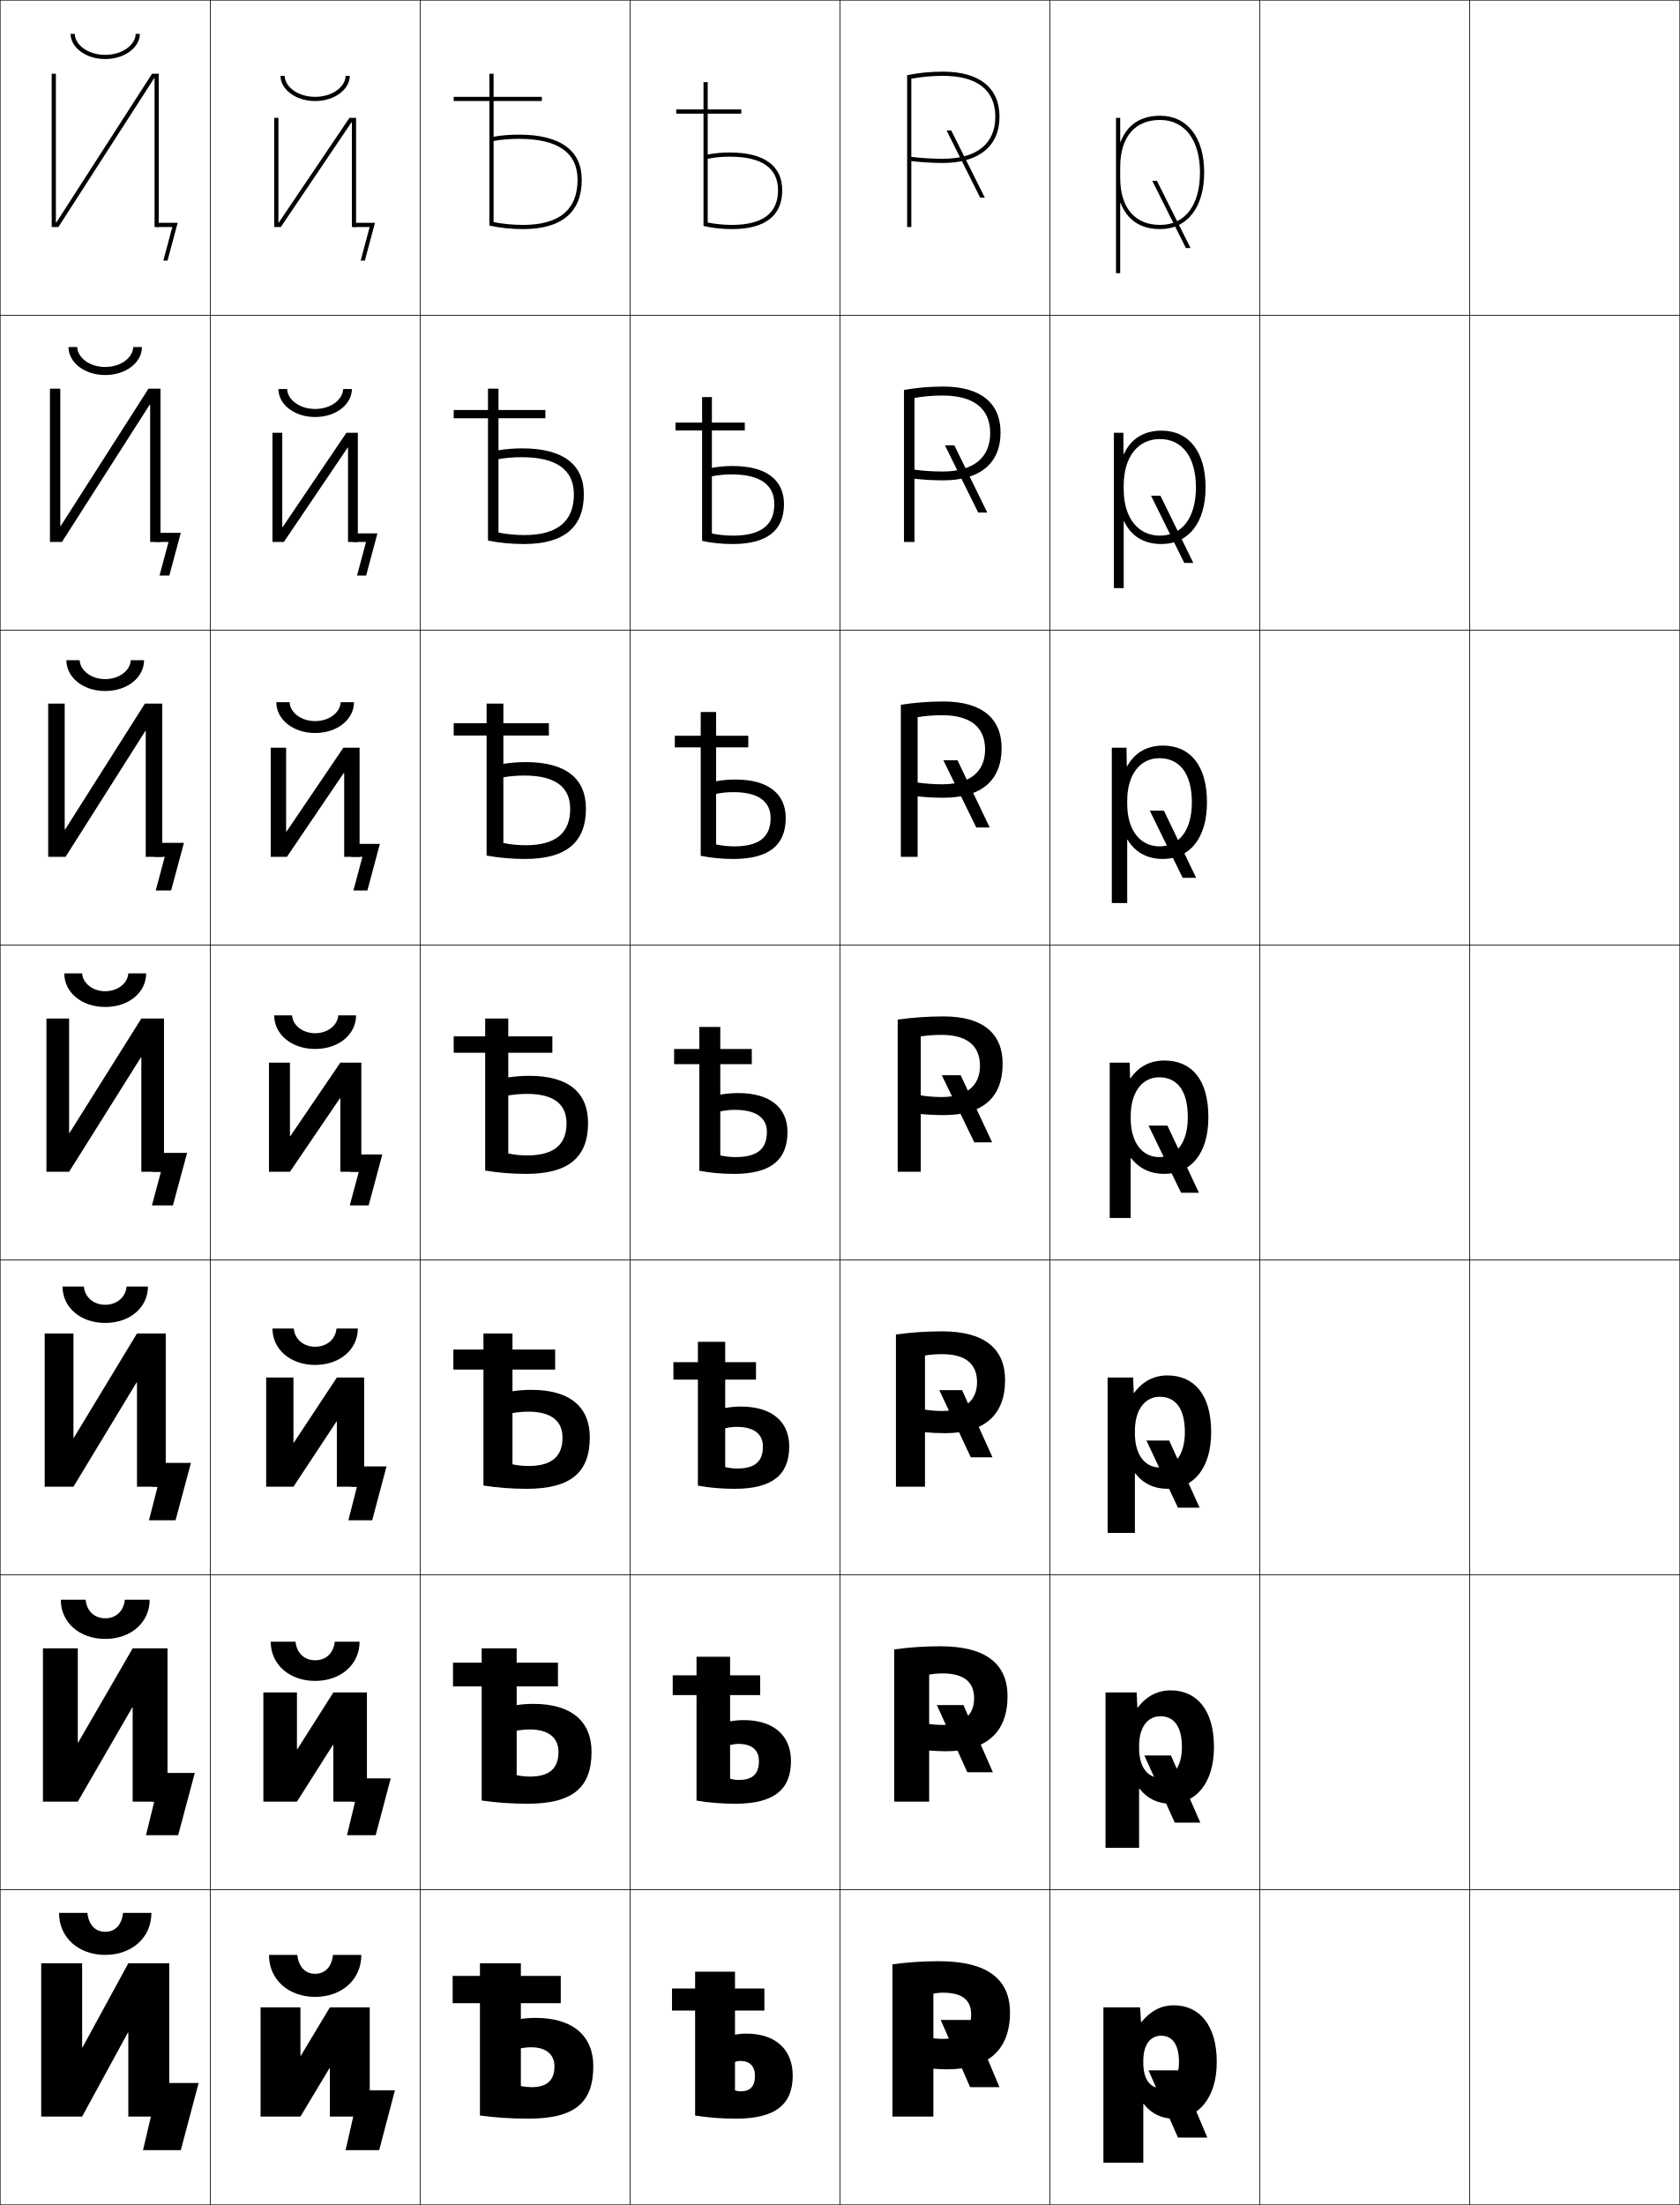
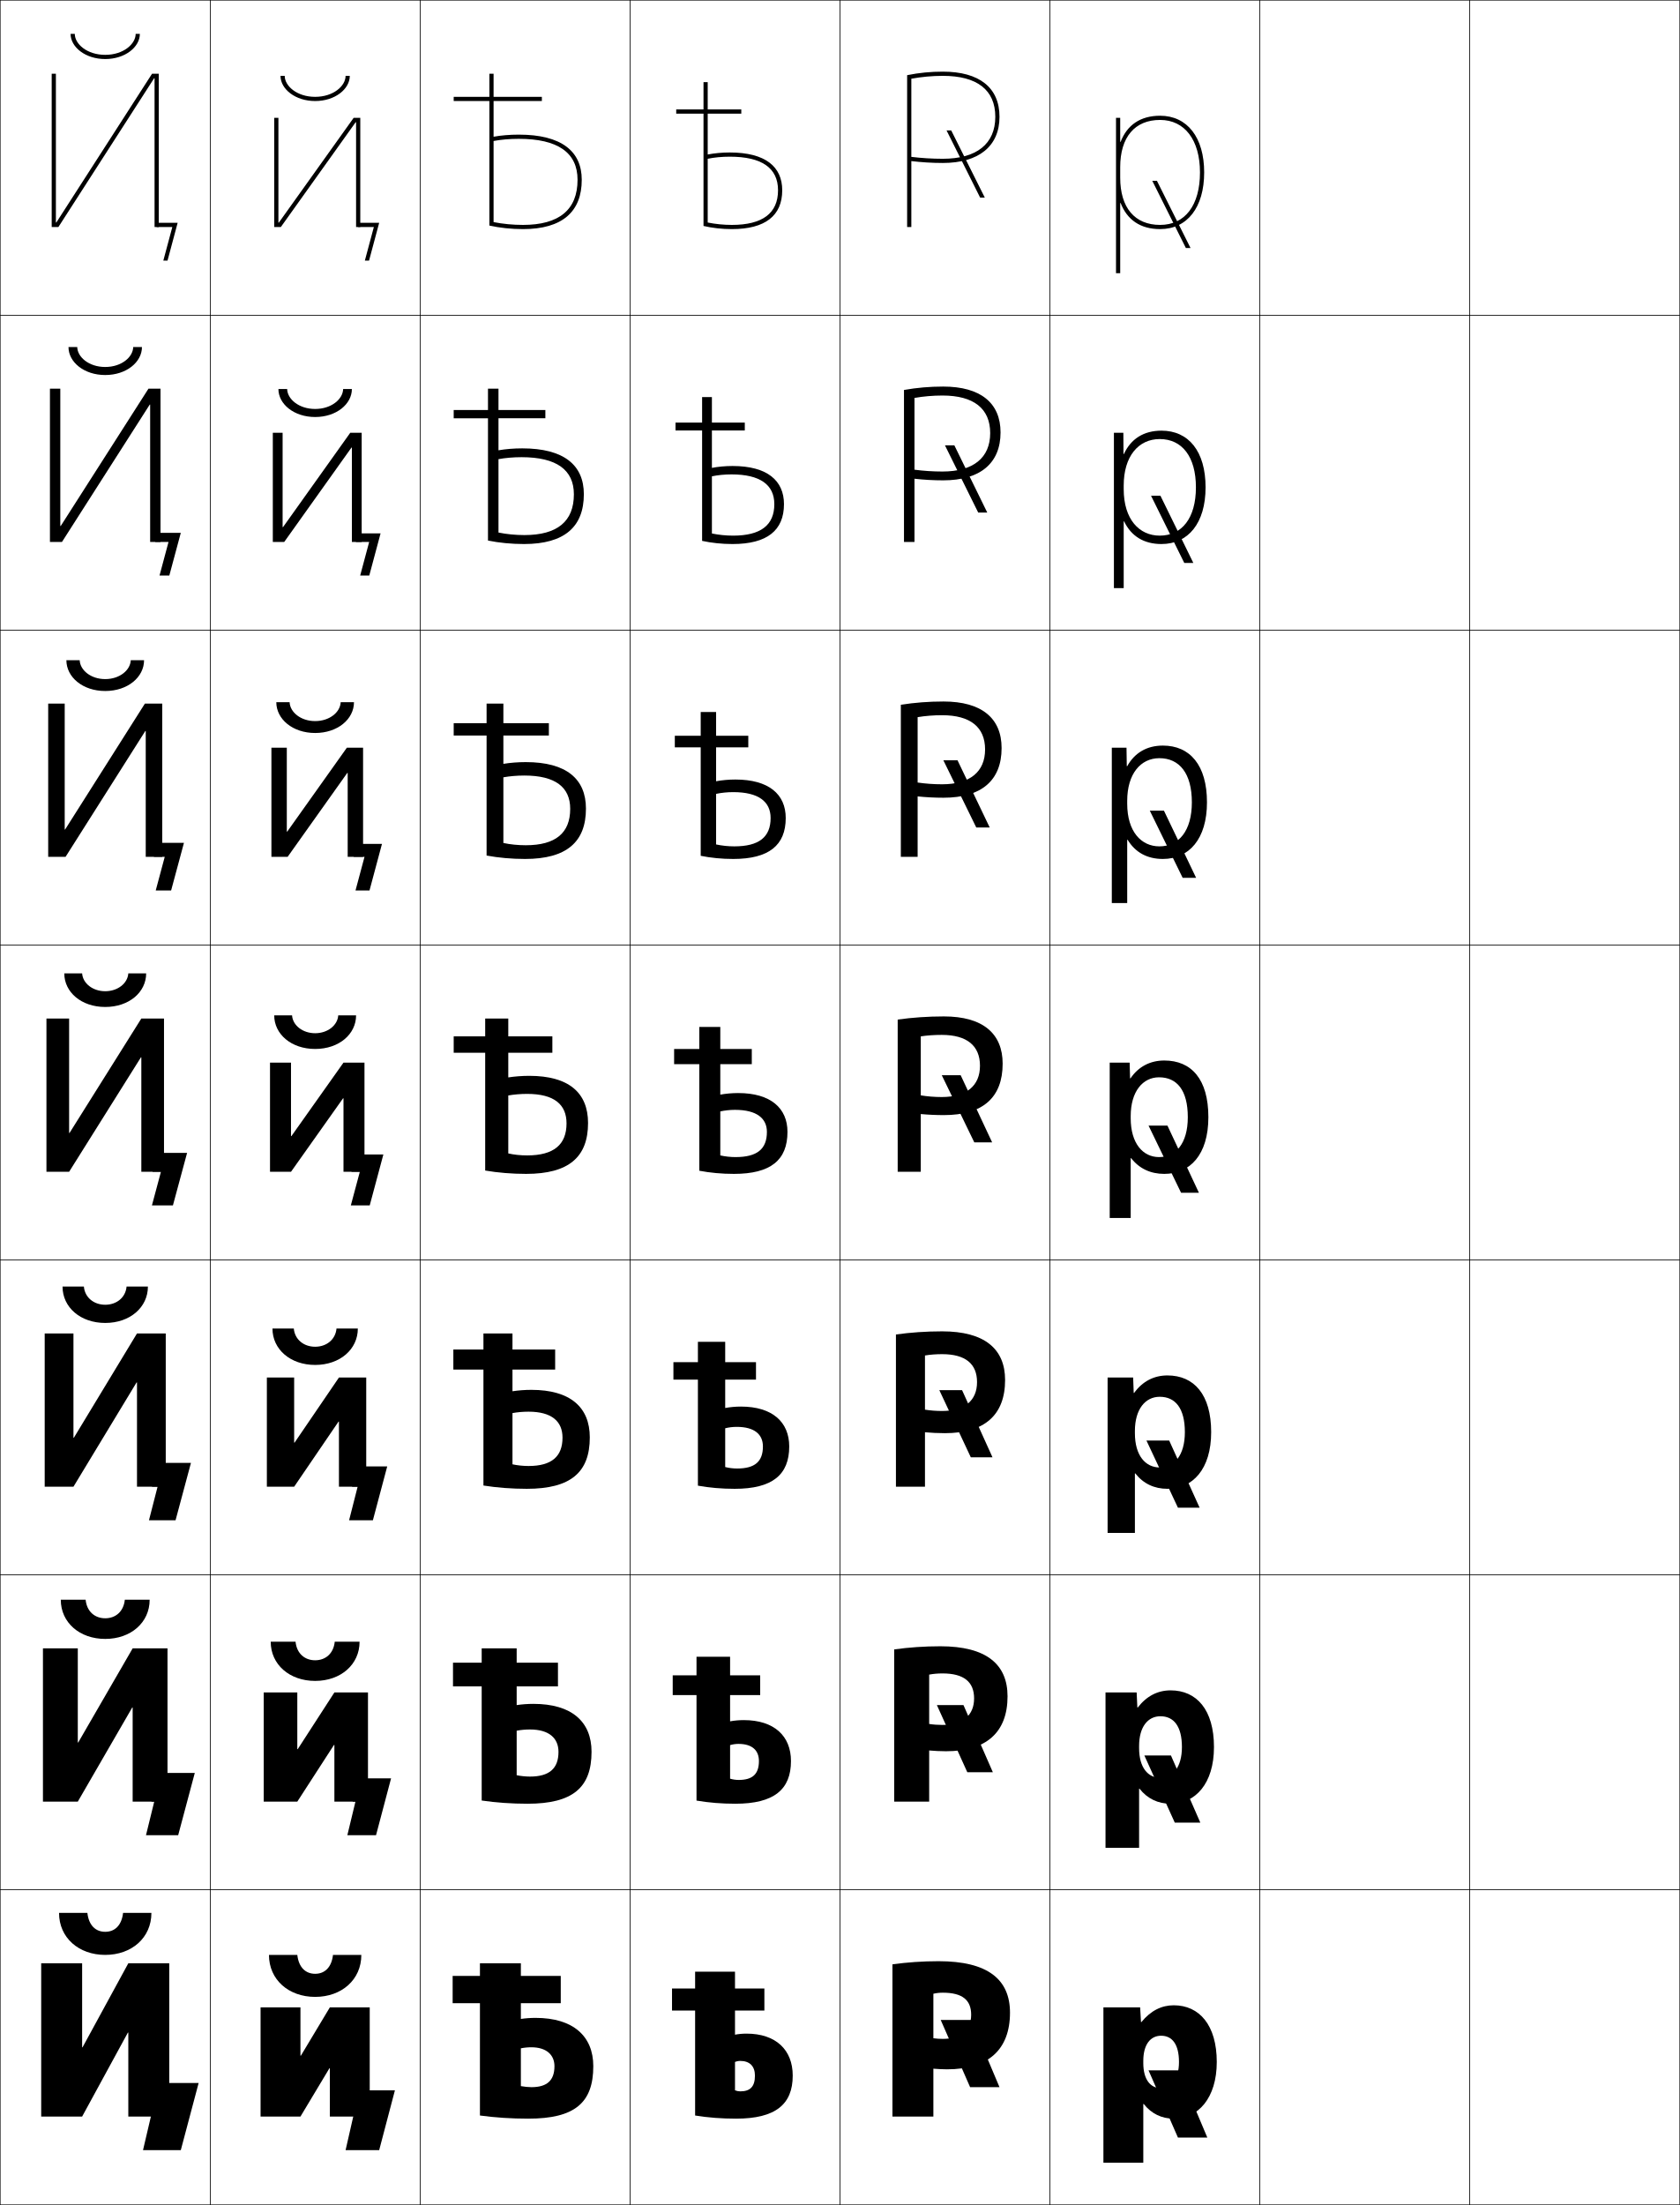
<svg xmlns="http://www.w3.org/2000/svg" width="800.25" height="1050.25" viewBox="0 0 800.25 1050.25" overflow="visible" enable-background="new 0 0 800.25 1050.25" xml:space="preserve">
  <g id="レイヤー1">
    <g>
      <rect x="0.125" y="0.125" fill="none" stroke="#000000" stroke-width="0.25" width="100" height="150" />
      <rect x="0.125" y="150.125" fill="none" stroke="#000000" stroke-width="0.25" width="100" height="150" />
      <rect x="0.125" y="300.125" fill="none" stroke="#000000" stroke-width="0.25" width="100" height="150" />
      <rect x="0.125" y="450.125" fill="none" stroke="#000000" stroke-width="0.25" width="100" height="150" />
      <rect x="0.125" y="600.125" fill="none" stroke="#000000" stroke-width="0.25" width="100" height="150" />
      <rect x="0.125" y="750.125" fill="none" stroke="#000000" stroke-width="0.25" width="100" height="150" />
      <rect x="0.125" y="900.125" fill="none" stroke="#000000" stroke-width="0.25" width="100" height="150" />
      <rect x="100.125" y="0.125" fill="none" stroke="#000000" stroke-width="0.25" width="100" height="150" />
      <rect x="100.125" y="150.125" fill="none" stroke="#000000" stroke-width="0.25" width="100" height="150" />
      <rect x="100.125" y="300.125" fill="none" stroke="#000000" stroke-width="0.25" width="100" height="150" />
      <rect x="100.125" y="450.125" fill="none" stroke="#000000" stroke-width="0.25" width="100" height="150" />
      <rect x="100.125" y="600.125" fill="none" stroke="#000000" stroke-width="0.25" width="100" height="150" />
      <rect x="100.125" y="750.125" fill="none" stroke="#000000" stroke-width="0.25" width="100" height="150" />
      <rect x="100.125" y="900.125" fill="none" stroke="#000000" stroke-width="0.25" width="100" height="150" />
      <rect x="200.125" y="0.125" fill="none" stroke="#000000" stroke-width="0.25" width="100" height="150" />
      <rect x="200.125" y="150.125" fill="none" stroke="#000000" stroke-width="0.25" width="100" height="150" />
      <rect x="200.125" y="300.125" fill="none" stroke="#000000" stroke-width="0.25" width="100" height="150" />
      <rect x="200.125" y="450.125" fill="none" stroke="#000000" stroke-width="0.25" width="100" height="150" />
      <rect x="200.125" y="600.125" fill="none" stroke="#000000" stroke-width="0.25" width="100" height="150" />
      <rect x="200.125" y="750.125" fill="none" stroke="#000000" stroke-width="0.25" width="100" height="150" />
      <rect x="200.125" y="900.125" fill="none" stroke="#000000" stroke-width="0.25" width="100" height="150" />
      <rect x="300.125" y="0.125" fill="none" stroke="#000000" stroke-width="0.25" width="100" height="150" />
      <rect x="300.125" y="150.125" fill="none" stroke="#000000" stroke-width="0.25" width="100" height="150" />
      <rect x="300.125" y="300.125" fill="none" stroke="#000000" stroke-width="0.25" width="100" height="150" />
      <rect x="300.125" y="450.125" fill="none" stroke="#000000" stroke-width="0.25" width="100" height="150" />
      <rect x="300.125" y="600.125" fill="none" stroke="#000000" stroke-width="0.25" width="100" height="150" />
      <rect x="300.125" y="750.125" fill="none" stroke="#000000" stroke-width="0.25" width="100" height="150" />
      <rect x="300.125" y="900.125" fill="none" stroke="#000000" stroke-width="0.25" width="100" height="150" />
      <rect x="400.125" y="0.125" fill="none" stroke="#000000" stroke-width="0.25" width="100" height="150" />
      <rect x="400.125" y="150.125" fill="none" stroke="#000000" stroke-width="0.25" width="100" height="150" />
      <rect x="400.125" y="300.125" fill="none" stroke="#000000" stroke-width="0.25" width="100" height="150" />
      <rect x="400.125" y="450.125" fill="none" stroke="#000000" stroke-width="0.25" width="100" height="150" />
      <rect x="400.125" y="600.125" fill="none" stroke="#000000" stroke-width="0.25" width="100" height="150" />
      <rect x="400.125" y="750.125" fill="none" stroke="#000000" stroke-width="0.25" width="100" height="150" />
      <rect x="400.125" y="900.125" fill="none" stroke="#000000" stroke-width="0.25" width="100" height="150" />
      <rect x="500.125" y="0.125" fill="none" stroke="#000000" stroke-width="0.25" width="100" height="150" />
      <rect x="500.125" y="150.125" fill="none" stroke="#000000" stroke-width="0.25" width="100" height="150" />
      <rect x="500.125" y="300.125" fill="none" stroke="#000000" stroke-width="0.25" width="100" height="150" />
      <rect x="500.125" y="450.125" fill="none" stroke="#000000" stroke-width="0.25" width="100" height="150" />
      <rect x="500.125" y="600.125" fill="none" stroke="#000000" stroke-width="0.25" width="100" height="150" />
      <rect x="500.125" y="750.125" fill="none" stroke="#000000" stroke-width="0.25" width="100" height="150" />
      <rect x="500.125" y="900.125" fill="none" stroke="#000000" stroke-width="0.25" width="100" height="150" />
      <rect x="600.125" y="0.125" fill="none" stroke="#000000" stroke-width="0.25" width="100" height="150" />
      <rect x="600.125" y="150.125" fill="none" stroke="#000000" stroke-width="0.25" width="100" height="150" />
      <rect x="600.125" y="300.125" fill="none" stroke="#000000" stroke-width="0.25" width="100" height="150" />
      <rect x="600.125" y="450.125" fill="none" stroke="#000000" stroke-width="0.25" width="100" height="150" />
      <rect x="600.125" y="600.125" fill="none" stroke="#000000" stroke-width="0.25" width="100" height="150" />
      <rect x="600.125" y="750.125" fill="none" stroke="#000000" stroke-width="0.25" width="100" height="150" />
      <rect x="600.125" y="900.125" fill="none" stroke="#000000" stroke-width="0.25" width="100" height="150" />
      <rect x="700.125" y="0.125" fill="none" stroke="#000000" stroke-width="0.25" width="100" height="150" />
      <rect x="700.125" y="150.125" fill="none" stroke="#000000" stroke-width="0.25" width="100" height="150" />
      <rect x="700.125" y="300.125" fill="none" stroke="#000000" stroke-width="0.25" width="100" height="150" />
      <rect x="700.125" y="450.125" fill="none" stroke="#000000" stroke-width="0.25" width="100" height="150" />
      <rect x="700.125" y="600.125" fill="none" stroke="#000000" stroke-width="0.25" width="100" height="150" />
      <rect x="700.125" y="750.125" fill="none" stroke="#000000" stroke-width="0.25" width="100" height="150" />
      <rect x="700.125" y="900.125" fill="none" stroke="#000000" stroke-width="0.25" width="100" height="150" />
    </g>
    <g>
      <g>
        <polygon points="39.325,975.125 61.125,935.125 80.625,935.125 80.625,1008.125 61.125,1008.125 61.125,968.125        60.926,968.125 39.125,1008.125 19.625,1008.125 19.625,935.125 39.125,935.125 39.125,975.125 " />
        <polygon points="71.875,1008.125 68.125,1024.125 86.125,1024.125 94.625,992.125 75.625,992.125 71.875,1008.125 " />
      </g>
      <g>
        <polygon points="79.792,858.125 63.191,858.125 63.191,813.291 62.992,813.291 37.059,858.125        20.458,858.125 20.458,785.125 37.059,785.125 37.059,829.958 37.258,829.958 63.191,785.125        79.792,785.125 " />
        <polygon points="73.47,858.125 69.541,874.125 84.875,874.125 92.792,844.458 75.441,844.458        72.137,858.125 " />
      </g>
      <g>
        <polygon points="78.958,708.125 65.258,708.125 65.258,658.458 65.059,658.458 34.992,708.125        21.292,708.125 21.292,635.125 34.992,635.125 34.992,684.791 35.192,684.791 65.258,635.125        78.958,635.125 " />
        <polygon points="75.066,708.125 70.958,724.125 83.625,724.125 90.958,696.792 75.257,696.792        72.4,708.125 " />
      </g>
      <g>
        <polygon points="78.125,558.125 67.325,558.125 67.325,503.625 67.125,503.625 32.926,558.125 22.125,558.125        22.125,485.125 32.926,485.125 32.926,539.624 33.125,539.624 67.325,485.125 78.125,485.125 " />
        <polygon points="75.074,549.125 72.662,558.125 76.662,558.125 72.375,574.125 82.375,574.125 89.125,549.125 " />
      </g>
      <g>
        <polygon points="77.292,408.125 69.425,408.125 69.425,348.171 69.225,348.171        31.226,408.125 22.958,408.125 22.958,335.125 30.825,335.125 30.825,395.077        31.025,395.077 69.025,335.125 77.292,335.125 " />
        <polygon points="74.924,401.458 73.316,408.125 78.471,408.125 74.184,424.125 81.517,424.125        87.625,401.458 " />
      </g>
      <g>
        <polygon points="76.458,258.125 71.525,258.125 71.525,192.718 71.326,192.718 29.525,258.125        23.792,258.125 23.792,185.125 28.726,185.125 28.726,250.531 28.925,250.531 70.726,185.125        76.458,185.125 " />
        <polygon points="74.775,253.792 73.971,258.125 80.28,258.125 75.993,274.125 80.66,274.125        86.125,253.792 " />
      </g>
      <g>
        <polygon points="26.625,105.984 26.825,105.984 72.426,35.125 75.625,35.125 75.625,108.125 73.625,108.125        73.625,37.265 73.426,37.265 27.825,108.125 24.625,108.125 24.625,35.125 26.625,35.125 " />
        <polygon points="74.625,106.125 74.625,108.125 82.089,108.125 77.802,124.125 79.802,124.125 84.625,106.125 " />
      </g>
    </g>
    <g>
-       <g>
-         <polygon points="143.325,979.125 157.125,956.125 176.125,956.125 176.125,1008.125 157.125,1008.125 157.125,985.125        156.926,985.125 143.125,1008.125 124.125,1008.125 124.125,956.125 143.125,956.125 143.125,979.125 " />
-         <polygon points="168.274,1008.125 164.625,1024.125 180.625,1024.125 188.125,995.625 171.125,995.625        168.274,1008.125 " />
-       </g>
-       <g>
-         <polygon points="174.791,858.125 158.792,858.125 158.792,831.125 158.592,831.125 141.458,858.125        125.458,858.125 125.458,806.125 141.458,806.125 141.458,833.125 141.658,833.125 158.792,806.125        174.791,806.125 " />
-         <polygon points="169.153,858.125 165.292,874.125 178.958,874.125 186.125,847.042        170.458,847.042 167.82,858.125 " />
-       </g>
-       <g>
-         <polygon points="173.458,708.125 160.458,708.125 160.458,677.125 160.259,677.125 139.792,708.125        126.792,708.125 126.792,656.125 139.792,656.125 139.792,687.125 139.992,687.125 160.458,656.125        173.458,656.125 " />
-         <polygon points="170.033,708.125 165.958,724.125 177.292,724.125 184.125,698.458 169.79,698.458        167.366,708.125 " />
-       </g>
-       <g>
-         <polygon points="172.125,558.125 162.125,558.125 162.125,523.125 161.926,523.125 138.125,558.125 128.125,558.125        128.125,506.125 138.125,506.125 138.125,541.125 138.325,541.125 162.125,506.125 172.125,506.125 " />
-         <polygon points="169.123,549.875 166.912,558.125 170.912,558.125 166.625,574.125 175.625,574.125        182.125,549.875 " />
-       </g>
-       <g>
-         <polygon points="171.292,408.125 163.958,408.125 163.958,368.171 163.759,368.171        136.678,408.125 128.958,408.125 128.958,356.125 136.292,356.125 136.292,396.077        136.492,396.077 163.571,356.125 171.292,356.125 " />
-         <polygon points="168.957,401.958 167.483,408.125 172.638,408.125 168.351,424.125        175.017,424.125 180.958,401.958 " />
-       </g>
-       <g>
-         <polygon points="170.458,258.125 165.792,258.125 165.792,213.218 165.593,213.218        135.232,258.125 129.792,258.125 129.792,206.125 134.458,206.125 134.458,251.029        134.659,251.029 165.019,206.125 170.458,206.125 " />
-         <polygon points="168.791,254.042 168.054,258.125 174.364,258.125 170.077,274.125 174.41,274.125        179.792,254.042 " />
-       </g>
-       <g>
-         <polygon points="132.625,105.981 132.825,105.981 166.465,56.125 169.625,56.125 169.625,108.125        167.625,108.125 167.625,58.265 167.426,58.265 133.785,108.125 130.625,108.125 130.625,56.125        132.625,56.125 " />
-         <polygon points="168.625,106.125 168.625,108.125 176.089,108.125 171.802,124.125 173.802,124.125        178.625,106.125 " />
-       </g>
-     </g>
-     <g>
-       <path d="M133.625,36.125h2c0,4.829,5.827,10,14.5,10s14.5-5.171,14.5-10h2c0,6.297-7.05,12-16.5,12      S133.625,42.422,133.625,36.125z" />
-       <path d="M163.458,185.291H167.625c0,7.165-7.389,13.333-17.5,13.333      c-10.111,0-17.5-6.168-17.5-13.333h4.166c0.107,4.809,5.573,9.5,13.334,9.5      C157.885,194.792,163.351,190.1,163.458,185.291z" />
-       <path d="M162.292,334.458H168.625c0,8.033-7.728,14.667-18.5,14.667s-18.5-6.634-18.5-14.667      h6.333c0.214,4.787,5.319,9,12.167,9      C156.973,343.458,162.078,339.245,162.292,334.458z" />
-       <path d="M130.625,483.625h8.5c0.321,4.766,5.065,8.5,11,8.5s10.679-3.734,11-8.5h8.5      c0,8.9-8.067,16-19.5,16S130.625,492.525,130.625,483.625z" />
-       <path d="M129.792,632.791h10.167c0.442,5.19,4.715,8.667,10.167,8.667      c5.451,0,9.725-3.477,10.166-8.667h10.167c0,9.878-8.507,17.334-20.333,17.334      C138.298,650.125,129.792,642.669,129.792,632.791z" />
-       <path d="M128.958,781.958h11.833c0.562,5.614,4.364,8.834,9.333,8.834      s8.771-3.22,9.333-8.834h11.833c0,10.854-8.947,18.667-21.167,18.667      C137.905,800.625,128.958,792.812,128.958,781.958z" />
-       <path d="M128.125,931.125h13.5c0.683,6.038,4.014,9,8.5,9s7.817-2.962,8.5-9h13.5      c0,11.831-9.387,20-22,20S128.125,942.956,128.125,931.125z" />
-     </g>
-     <g>
      <path d="M33.625,16.125h2c0,4.829,5.827,10,14.5,10s14.5-5.171,14.5-10h2c0,6.297-7.05,12-16.5,12      S33.625,22.422,33.625,16.125z" />
      <path d="M50.125,174.792c7.76,0,13.227-4.692,13.333-9.5h4.167      c0,7.165-7.389,13.333-17.5,13.333c-10.111,0-17.5-6.169-17.5-13.333h4.167      C36.898,170.099,42.364,174.792,50.125,174.792z" />
      <path d="M50.125,323.458c6.848,0,11.953-4.213,12.167-9H68.625      c0,8.032-7.728,14.667-18.5,14.667s-18.5-6.634-18.5-14.667h6.333      C38.172,319.245,43.277,323.458,50.125,323.458z" />
      <path d="M30.625,463.625h8.5c0.321,4.766,5.065,8.5,11,8.5s10.679-3.734,11-8.5h8.5      c0,8.9-8.067,16-19.5,16S30.625,472.525,30.625,463.625z" />
      <path d="M29.791,612.791h10.167c0.441,5.19,4.715,8.667,10.167,8.667      c5.452,0,9.725-3.477,10.167-8.667h10.167c0,9.878-8.507,17.334-20.333,17.334      S29.791,622.669,29.791,612.791z" />
      <path d="M28.958,761.958h11.833c0.562,5.614,4.364,8.834,9.333,8.834      c4.969,0,8.771-3.22,9.333-8.834h11.833C71.292,772.812,62.345,780.625,50.125,780.625      S28.958,772.812,28.958,761.958z" />
      <path d="M28.125,911.125h13.5c0.683,6.038,4.014,9,8.5,9s7.817-2.962,8.5-9h13.5      c0,11.831-9.387,20-22,20S28.125,922.956,28.125,911.125z" />
    </g>
    <g>
      <path d="M248.125,954.125h19v-13h-19v-6h-19.5v6h-13v13h13v53.5c7.179,0.983,15.036,1.5,23,1.5      c22.148,0,31-7.536,31-25c0-14.35-9.664-23-27.5-23c-2.424,0-4.835,0.177-7,0.5v14      c1.546-0.323,3.269-0.5,5-0.5c7.164,0,11,3.638,11,9c0,6.833-3.583,10-11,10      c-1.434,0-3.458-0.21-5-0.5V954.125z" />
      <path d="M246.125,803.225h19.667v-11.267h-19.667V785.125h-16.667v6.833h-13.667v11.267      h13.667V857.594c6.797,1.002,14.272,1.531,21.833,1.531      c21.553,0,30.5-7.709,30.5-24.746c0-14.373-9.505-22.82-27.666-22.82      c-2.793,0-5.572,0.216-8,0.583v12.199c1.918-0.37,4.12-0.583,6.333-0.583      c9.076,0,13.583,4.117,13.583,10.68c0,7.929-4.402,11.754-13.583,11.754      c-2.015,0-4.425-0.251-6.333-0.649V803.225z" />
      <path d="M244.125,652.325h20.333v-9.533H244.125V635.125h-13.833v7.667h-14.333v9.533h14.333      V707.562c6.417,1.021,13.509,1.562,20.667,1.562c20.958,0,30-7.881,30-24.491      c0-14.396-9.346-22.642-27.833-22.642c-3.162,0-6.308,0.256-9,0.666v10.399      c2.291-0.418,4.971-0.666,7.667-0.666c10.989,0,16.167,4.597,16.167,12.359      c0,9.024-5.221,13.508-16.167,13.508c-2.596,0-5.392-0.293-7.667-0.799V652.325z" />
      <path d="M242.125,501.426h21V493.625h-21v-8.5h-11v8.5h-15v7.801h15V557.531      c6.035,1.039,12.745,1.594,19.5,1.594c20.363,0,29.5-8.054,29.5-24.236      c0-14.42-9.188-22.463-28-22.463c-3.531,0-7.044,0.295-10,0.749v8.6      c2.663-0.466,5.822-0.749,9-0.749c12.901,0,18.75,5.076,18.75,14.039      c0,10.119-6.04,15.261-18.75,15.261c-3.178,0-6.358-0.334-9-0.947V501.426z" />
      <path d="M239.791,350.325h21.667v-5.867h-21.667v-9.333h-8v9.333H216.125v5.867      h15.667V407.5c5.653,1.057,11.98,1.625,18.333,1.625      c19.842,0,29-8.148,29-23.991c0-14.127-9.333-22.142-28.667-22.142      c-3.766,0-7.522,0.314-10.667,0.832v6.41c2.95-0.532,6.47-0.843,10-0.843      c14.794,0,21.833,5.571,21.833,15.859c0,11.501-6.942,17.34-21.167,17.34      c-3.717,0-7.442-0.379-10.667-1.076V350.325z" />
      <path d="M237.458,199.225h22.333v-3.934h-22.333V185.125h-5v10.167H216.125v3.934h16.333      V257.469c5.272,1.076,11.217,1.656,17.167,1.656c19.322,0,28.5-8.242,28.5-23.746      c0-13.834-9.478-21.821-29.333-21.821c-4.002,0-8,0.334-11.333,0.917v4.219      c3.236-0.598,7.116-0.936,11-0.936c16.687,0,24.917,6.066,24.917,17.68      c0,12.884-7.845,19.42-23.583,19.42c-4.257,0-8.525-0.425-12.333-1.206V199.225z" />
      <path d="M235.125,48.125h23v-2h-23v-11h-2v11h-17v2h17v59.312c4.891,1.094,10.453,1.688,16,1.688      c18.801,0,28-8.337,28-23.5c0-13.542-9.624-21.5-30-21.5c-4.237,0-8.478,0.354-12,1v2.029      c3.522-0.664,7.763-1.029,12-1.029c18.58,0,28,6.561,28,19.5c0,14.267-8.748,21.5-26,21.5      c-4.797,0-9.608-0.471-14-1.335V48.125z" />
    </g>
    <g>
      <path d="M350.125,957.625h14v-10.5h-14v-8h-19v8h-11v10.5h11v50c6.153,1,12.643,1.5,19.5,1.5      c18.84,0,27-6.844,27-20.5c0-12.247-8-20-22-20c-1.904,0-3.799,0.177-5.5,0.5v13      c0.773-0.323,1.635-0.5,2.5-0.5c4.535,0,7,2.558,7,7c0,5.286-2.3,7.5-7,7.5      c-0.812,0-1.702-0.177-2.5-0.5V957.625z" />
      <path d="M347.791,807.375H362.125v-9.417h-14.334V789.125h-16v8.833h-11.333V807.375h11.333      v50.25c5.821,0.996,11.997,1.5,18.5,1.5c18.397,0,26.5-6.754,26.5-20.334      c0-11.934-8.006-19.499-22.499-19.499c-2.271,0-4.529,0.216-6.501,0.583v11.333      c1.206-0.371,2.6-0.583,4.001-0.583c6.468,0,9.732,3.051,9.732,8.166      c0,6.24-3.065,9-9.649,9c-1.357,0-2.787-0.212-4.084-0.6V807.375z" />
      <path d="M345.458,657.125H360.125v-8.333h-14.667V639.125h-13v9.667h-11.667V657.125h11.667v50.5      c5.488,0.993,11.352,1.5,17.5,1.5c17.955,0,26-6.665,26-20.167      c0-11.62-8.013-19-23-19c-2.636,0-5.257,0.257-7.5,0.667v9.667      c1.638-0.419,3.563-0.667,5.5-0.667c8.401,0,12.467,3.545,12.467,9.333      c0,7.192-3.832,10.5-12.3,10.5c-1.9,0-3.871-0.247-5.667-0.699V657.125z" />
      <path d="M343.125,506.875h15v-7.25h-15v-10.5h-10v10.5h-12v7.25h12v50.75c5.156,0.989,10.707,1.5,16.5,1.5      c17.512,0,25.5-6.575,25.5-20c0-11.308-8.02-18.5-23.5-18.5c-3.002,0-5.987,0.296-8.5,0.75v8      c2.07-0.467,4.528-0.75,7-0.75c10.334,0,15.2,4.038,15.2,10.5      c0,8.146-4.599,12-14.95,12c-2.444,0-4.955-0.283-7.25-0.8V506.875z" />
      <path d="M341.125,355.958h15.333v-5.5h-15.333v-11.333h-7.333v11.333h-12.333v5.5h12.333      V407.625c4.822,0.982,10.062,1.5,15.5,1.5c17.001,0,25-6.539,25-19.5      c0-11.246-7.973-18.333-24.001-18.333c-3.223,0-6.448,0.312-9.167,0.821v6.012      c2.408-0.526,5.284-0.833,8.167-0.833c11.978,0,17.801,4.486,17.801,12.333      c0,9.08-5.533,13.5-17.3,13.5c-2.938,0-5.921-0.324-8.667-0.912V355.958z" />
      <path d="M339.125,205.042h15.667v-3.75H339.125V189.125h-4.667v12.167h-12.667v3.75h12.667V257.625      c4.488,0.976,9.417,1.5,14.5,1.5c16.491,0,24.5-6.501,24.5-19      c0-11.183-7.924-18.167-24.5-18.167c-3.445,0-6.91,0.328-9.833,0.893V226.875      c2.745-0.586,6.038-0.917,9.333-0.917c13.619,0,20.4,4.935,20.4,14.167      c0,10.014-6.468,15-19.65,15c-3.43,0-6.888-0.365-10.083-1.025V205.042z" />
      <path d="M337.125,54.125h16v-2h-16v-13h-2v13h-13v2h13v53.5c4.154,0.97,8.771,1.5,13.5,1.5      c15.98,0,24-6.465,24-18.5c0-11.121-7.877-18-25-18c-3.666,0-7.371,0.344-10.5,0.964V75.625      c3.082-0.646,6.793-1,10.5-1c15.262,0,23,5.383,23,16c0,10.948-7.402,16.5-22,16.5      c-3.923,0-7.854-0.406-11.5-1.138V54.125z" />
    </g>
    <g>
      <path d="M538.525,513.625h-0.199l-0.201-7.5h-9.5v74.001h10v-28.5h0.2      c3.888,4.993,9.251,7.5,15.8,7.5c12.173,0,21-9.052,21-27h-9.8      c0,12.661-5.843,19-13.7,19c-7.644,0-13.5-6.462-13.5-18.5v-1      c0-11.765,5.763-18.501,13.5-18.501c8.505,0,13.7,6.117,13.7,19.001H575.625      c0-18.194-8.159-27.001-21-27.001C547.914,505.125,542.32,508.03,538.525,513.625z" />
      <path d="M527.625,730.126V656.125h12.166l0.269,7.333h0.199      C544.261,657.921,549.717,655.125,556.125,655.125c12.64,0,20.833,9.038,20.833,27.001      h-12.533c0-11.412-4.558-16.834-11.967-16.834      c-6.858,0-11.833,5.887-11.833,16.334v1c0,10.687,5.058,16.333,11.833,16.333      c6.838,0,11.967-5.665,11.967-16.833h12.533c0,17.69-8.849,27-20.833,27      c-6.248,0-11.477-2.438-15.3-7.334H540.625v28.334H527.625z" />
      <path d="M526.625,880.126v-74h14.833l0.334,7.166h0.199      c4.211-5.479,9.529-8.166,15.634-8.166c12.439,0,20.667,9.269,20.667,27h-15.267      c0-9.939-3.922-14.667-10.233-14.667c-5.98,0-10.167,5.038-10.167,14.167v1      c0,9.336,4.26,14.167,10.167,14.167c5.818,0,10.233-4.992,10.233-14.667h15.267      c0,17.433-8.871,27-20.667,27c-5.946,0-11.04-2.369-14.8-7.167H542.625v28.167H526.625z      " />
      <path d="M543.125,956.126l0.4,7h0.199c4.419-5.423,9.599-8,15.4-8      c12.238,0,20.5,9.5,20.5,27h-18c0-8.468-3.284-12.5-8.5-12.5c-5.102,0-8.5,4.188-8.5,12v1      c0,7.984,3.461,12,8.5,12c4.799,0,8.5-4.318,8.5-12.5h18c0,17.175-8.893,27-20.5,27      c-5.646,0-10.604-2.301-14.3-7H544.625v28h-19v-74H543.125z" />
    </g>
    <path d="M552.625,109.125c12.953,0,21-10.346,21-27h-2c0,15.654-7.104,25-19,25     c-12.074,0-19-8.201-19-22.5v-5c0-14.299,6.926-22.5,19-22.5c11.72,0,19,9.58,19,25h2     c0-16.654-8.047-27-21-27c-9.371,0-15.721,4.418-18.8,12.432H533.625V56.125h-2v74h2V96.694     h0.2C536.904,104.707,543.254,109.125,552.625,109.125z" />
    <g>
      <path d="M444.625,985.324c1.657,0.151,4.673,0.302,6.5,0.302c19.566,0,30-9.304,30-27      c0-15.814-10.559-24.5-34-24.5c-7.616,0-15.125,0.528-22,1.5v72.5h19.5v-58.5      c1.432-0.332,2.941-0.5,4.5-0.5c9.361,0,13.5,3.518,13.5,10.5c0,7.265-4.777,11.5-13.5,11.5      c-1.48,0-3.154-0.094-4.5-0.302V985.324z" />
      <polygon points="476.125,994.125 462.125,994.125 448.125,962.125 462.625,962.125 " />
    </g>
    <g>
      <path d="M442.625,833.758c2.238,0.208,5.512,0.368,8,0.368      c19.209,0,29.333-8.971,29.333-26.167c0-15.288-10.132-23.834-32-23.834      c-7.616,0-15.125,0.529-22,1.5v72.501H442.625v-60.5c1.983-0.381,4.14-0.567,6.333-0.567      c10.25,0,15.066,4.073,15.066,11.9c0,8.022-5.326,12.633-15.066,12.633      c-2.141,0-4.405-0.156-6.333-0.468V833.758z" />
      <polygon points="472.958,844.125 460.792,844.125 446.291,812.125 458.958,812.125 " />
    </g>
    <g>
      <path d="M440.625,682.191c2.82,0.266,6.352,0.435,9.5,0.435      c18.852,0,28.666-8.638,28.666-25.334c0-14.761-9.705-23.167-30-23.167      c-7.615,0-15.125,0.529-22,1.5v72.501H440.625V645.625      c2.535-0.429,5.338-0.634,8.166-0.634c11.139,0,16.634,4.628,16.634,13.301      c0,8.78-5.876,13.766-16.634,13.766c-2.801,0-5.656-0.219-8.166-0.634V682.191z" />
      <polygon points="472.791,694.125 462.459,694.125 447.458,662.125 458.291,662.125 " />
    </g>
    <g>
      <g>
        <path d="M438.625,530.626c3.401,0.322,7.191,0.5,11,0.5c18.494,0,28-8.304,28-24.501       c0-14.234-9.279-22.5-28-22.5c-7.616,0-15.125,0.529-22,1.5v72.501h11V493.625       c3.087-0.478,6.537-0.701,10-0.701c12.025,0,18.2,5.184,18.2,14.701       c0,9.538-6.427,14.898-18.2,14.898c-3.462,0-6.908-0.281-10-0.799V530.626z" />
        <polygon points="472.625,544.125 464.125,544.125 448.625,512.125 457.625,512.125 " />
      </g>
      <g>
        <path d="M429.125,335.684v72.442h8v-66.545c3.651-0.609,7.669-0.923,11.667-0.923       c13.468,0,20.466,5.704,20.466,16.301c0,10.658-7.244,16.599-20.466,16.599       c-4.018,0-8.03-0.297-11.667-0.835v6.604       c3.849,0.405,8.086,0.634,12.333,0.634c18.049,0,27.667-8.209,27.667-23.667       c0-14.111-9.383-22.167-27.667-22.167C442.47,334.125,435.643,334.648,429.125,335.684z" />
        <polygon points="471.458,394.125 465.052,394.125 449.385,362.125 456.125,362.125 " />
      </g>
      <g>
        <path d="M430.625,185.742v72.383h5v-68.589c4.217-0.741,8.8-1.146,13.333-1.146       c14.912,0,22.733,6.224,22.733,17.9c0,11.778-8.062,18.3-22.733,18.3       c-4.572,0-9.151-0.312-13.333-0.872v4.305c4.296,0.488,8.981,0.767,13.667,0.767       c17.604,0,27.333-8.114,27.333-22.833c0-13.988-9.485-21.833-27.333-21.833       C442.931,184.125,436.786,184.643,430.625,185.742z" />
        <polygon points="470.292,244.125 465.979,244.125 450.146,212.125 454.625,212.125 " />
      </g>
      <g>
        <path d="M432.125,35.801V108.125h2V37.492c4.781-0.873,9.932-1.367,15-1.367       c16.355,0,25,6.744,25,19.5c0,12.897-8.879,20-25,20c-5.128,0-10.273-0.328-15-0.908v2.008       c4.743,0.57,9.877,0.9,15,0.9c17.158,0,27-8.019,27-22c0-13.864-9.589-21.5-27-21.5       C443.392,34.125,437.93,34.637,432.125,35.801z" />
        <polygon points="469.125,94.125 466.905,94.125 450.905,62.125 453.125,62.125 " />
      </g>
    </g>
    <polygon points="575.125,1018.125 561.125,1018.125 547.125,986.125 561.625,986.125 " />
    <polygon points="571.791,868.125 559.625,868.125 545.125,836.125 557.791,836.125 " />
    <polygon points="571.458,718.125 561.125,718.125 546.125,686.125 556.958,686.125 " />
    <g>
      <polygon points="571.125,568.125 562.625,568.125 547.125,536.125 556.125,536.125 " />
      <polygon points="569.791,418.125 563.385,418.125 547.718,386.125 554.458,386.125 " />
      <polygon points="568.458,268.125 564.146,268.125 548.312,236.125 552.792,236.125 " />
      <polygon points="567.125,118.125 564.905,118.125 548.905,86.125 551.125,86.125 " />
    </g>
    <path d="M553.958,409.125c12.433,0,21.001-9.482,21.001-27h-7.201     c0,13.66-6.262,21-15.466,21c-8.685,0-15.334-7.08-15.334-20.334v-1.333     c0-12.853,6.382-20.333,15.333-20.333c9.577,0,15.467,7.271,15.467,21h7.2     c0-17.68-8.122-27-21-27c-7.598,0-13.443,3.408-16.999,9.811h-0.2L536.625,356.125h-7v74     h7.333v-30.144h0.2C540.776,405.982,546.469,409.125,553.958,409.125z" />
    <path d="M553.291,259.125c12.693,0,21-9.914,21-27h-4.6c0,14.657-6.684,23-17.233,23     c-9.726,0-17.167-7.698-17.167-22.167v-1.667c0-13.942,7-22.167,17.167-22.167     c10.647,0,17.233,8.426,17.233,23h4.6c0-17.167-8.084-27-21-27     c-8.484,0-14.582,3.913-17.899,11.12h-0.2L535.125,206.125h-4.5V280.125h4.666v-31.787     h0.201C538.84,255.345,544.861,259.125,553.291,259.125z" />
+     <g>
+       <g>
+         <g>
+           <polygon points="132.625,106.032 132.825,106.032 168.465,56.125 171.625,56.125 171.625,108.125         169.625,108.125 169.625,58.214 169.426,58.214 133.785,108.125 130.625,108.125 130.625,56.125         132.625,56.125 " />
+           <polygon points="170.625,106.125 170.625,108.125 178.09,108.125 173.803,124.125 175.803,124.125         180.625,106.125 " />
+         </g>
+         <path d="M133.625,36.125h2c0,4.829,5.826,10,14.5,10s14.5-5.171,14.5-10h2c0,6.297-7.05,12-16.5,12       S133.625,42.422,133.625,36.125z" />
+       </g>
+       <g>
+         <g>
+           <polygon points="172.291,258.125 167.625,258.125 167.625,213.184 167.426,213.184         135.398,258.125 129.958,258.125 129.958,206.125 134.625,206.125 134.625,251.063         134.825,251.063 166.852,206.125 172.291,206.125 " />
+           <polygon points="170.291,254.042 169.554,258.125 175.864,258.125 171.577,274.125         175.91,274.125 181.291,254.042 " />
+         </g>
+         <path d="M132.625,185.291h4.166c0.107,4.809,5.573,9.5,13.334,9.5       c7.76,0,13.226-4.692,13.333-9.5H167.625c0,7.165-7.389,13.333-17.5,13.333       C140.013,198.625,132.625,192.456,132.625,185.291z" />
+       </g>
+       <g>
+         <g>
+           <polygon points="172.958,408.125 165.625,408.125 165.625,368.155 165.426,368.155 137.012,408.125         129.292,408.125 129.292,356.125 136.625,356.125 136.625,396.094 136.825,396.094 165.238,356.125         172.958,356.125 " />
+           <polygon points="169.957,401.958 168.483,408.125 173.638,408.125 169.351,424.125 176.018,424.125         181.958,401.958 " />
+         </g>
+         <path d="M131.625,334.458h6.333c0.214,4.787,5.319,9,12.167,9s11.953-4.213,12.167-9       H168.625c0,8.033-7.728,14.667-18.5,14.667S131.625,342.491,131.625,334.458z" />
+       </g>
+       <g>
+         <g>
+           <polygon points="173.625,558.125 163.625,558.125 163.625,523.125 163.426,523.125 138.625,558.125 128.625,558.125         128.625,506.125 138.625,506.125 138.625,541.125 138.825,541.125 163.625,506.125 173.625,506.125 " />
+           <polygon points="169.623,549.875 167.412,558.125 171.412,558.125 167.125,574.125 176.125,574.125         182.625,549.875 " />
+         </g>
+         <path d="M130.625,483.625h8.5c0.321,4.766,5.065,8.5,11,8.5s10.679-3.734,11-8.5h8.5       c0,8.9-8.066,16-19.5,16S130.625,492.525,130.625,483.625z" />
+       </g>
+       <g>
+         <g>
+           <polygon points="174.458,708.125 161.458,708.125 161.458,677.125 161.259,677.125 140.125,708.125         127.125,708.125 127.125,656.125 140.125,656.125 140.125,687.125 140.325,687.125 161.458,656.125         174.458,656.125 " />
+           <polygon points="170.366,708.125 166.291,724.125 177.625,724.125 184.458,698.458         170.124,698.458 167.699,708.125 " />
+         </g>
+         <path d="M129.792,632.791h10.167c0.442,5.19,4.715,8.667,10.167,8.667       c5.451,0,9.725-3.477,10.166-8.667h10.167c0,9.878-8.507,17.334-20.333,17.334       C138.298,650.125,129.792,642.669,129.792,632.791z" />
+       </g>
+       <g>
+         <g>
+           <polygon points="175.292,858.125 159.292,858.125 159.292,831.125 159.093,831.125 141.625,858.125         125.625,858.125 125.625,806.125 141.625,806.125 141.625,833.125 141.825,833.125 159.292,806.125         175.292,806.125 " />
+           <polygon points="169.32,858.125 165.458,874.125 179.125,874.125 186.292,847.042 170.625,847.042         167.986,858.125 " />
+         </g>
+         <path d="M128.958,781.958h11.833c0.562,5.614,4.364,8.834,9.333,8.834       s8.771-3.22,9.333-8.834h11.833c0,10.854-8.947,18.667-21.167,18.667       S128.958,792.812,128.958,781.958z" />
+       </g>
+       <g>
+         <g>
+           <polygon points="143.325,979.125 157.125,956.125 176.125,956.125 176.125,1008.125 157.125,1008.125 157.125,985.125         156.926,985.125 143.125,1008.125 124.125,1008.125 124.125,956.125 143.125,956.125 143.125,979.125 " />
+           <polygon points="168.273,1008.125 164.625,1024.125 180.625,1024.125 188.125,995.625 171.125,995.625         168.273,1008.125 " />
+         </g>
+         <path d="M128.125,931.125h13.5c0.683,6.038,4.014,9,8.5,9s7.817-2.962,8.5-9h13.5       c0,11.831-9.387,20-22,20S128.125,942.956,128.125,931.125z" />
+       </g>
+     </g>
  </g>
</svg>
